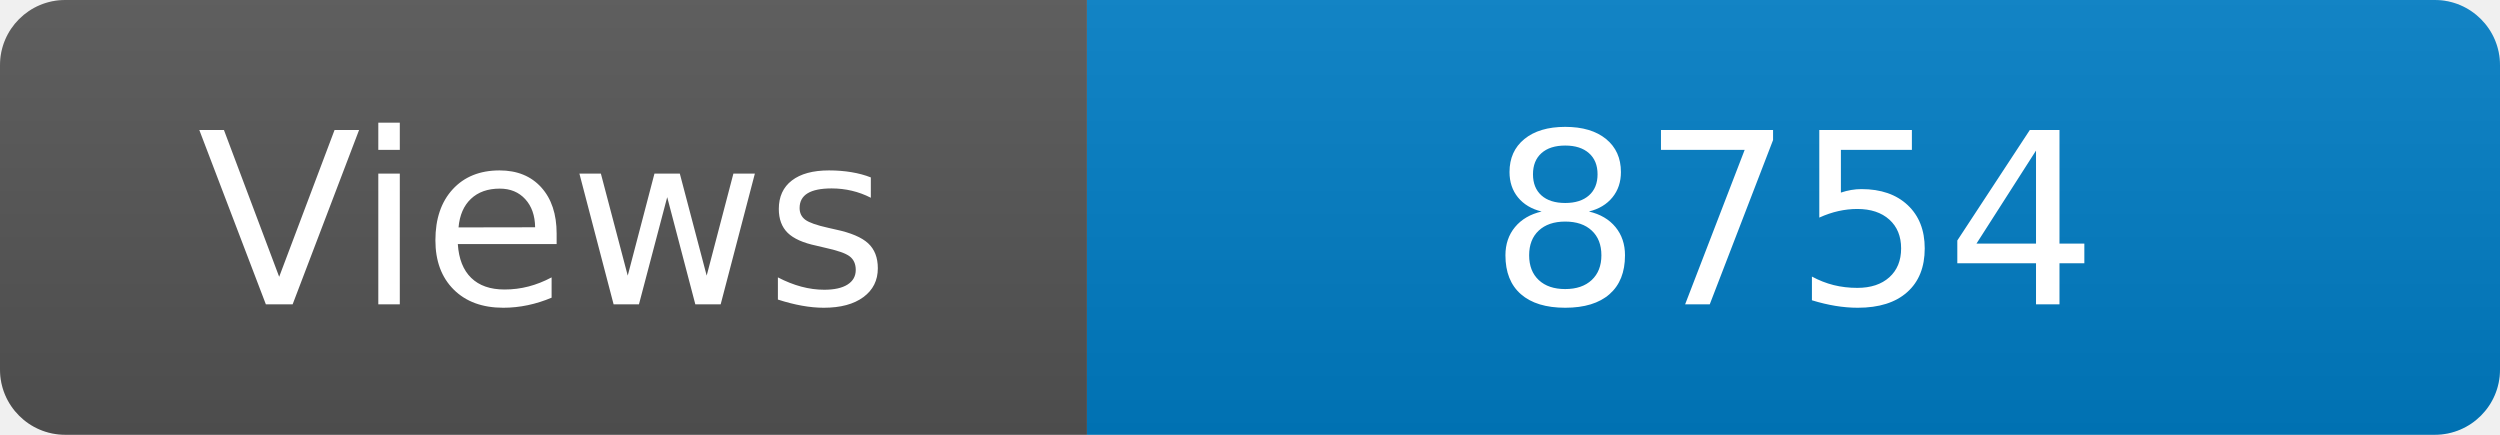
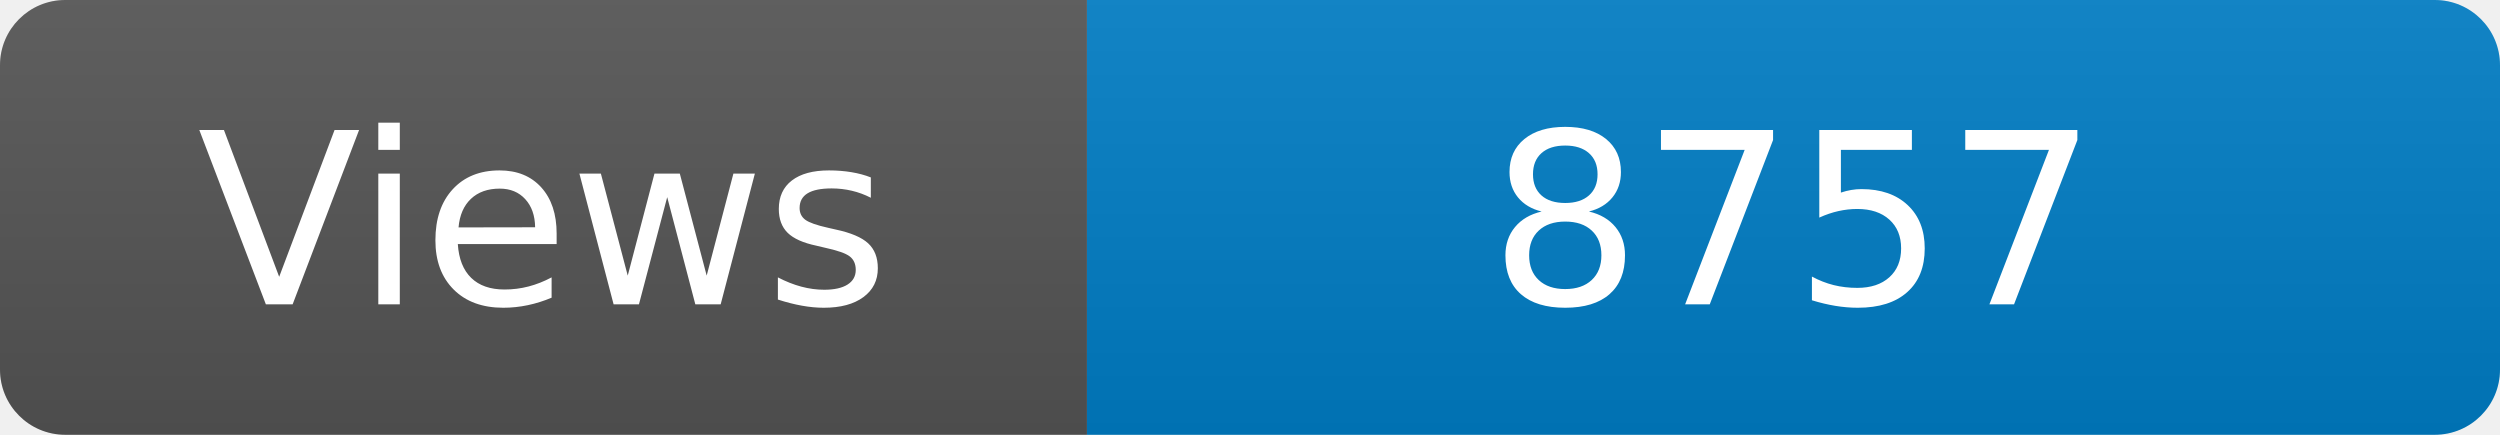
<svg xmlns="http://www.w3.org/2000/svg" width="115" height="20" role="img" aria-label="Maintained?: yes">
  <linearGradient id="s" x2="0" y2="100%">
    <stop offset="0" stop-color="#bbb" stop-opacity=".1" />
    <stop offset="1" stop-opacity=".1" />
  </linearGradient>
  <clipPath id="r">
    <rect width="115" height="20" rx="3" fill="#fff" />
  </clipPath>
  <g clip-path="url(#r)">
    <rect width="50" height="20" fill="#555" />
    <rect x="50" width="160" height="20" fill="#007ec6" />
    <rect width="115" height="20" fill="url(#s)" />
  </g>
  <g fill="#fff" text-anchor="middle" font-family="Verdana,Geneva,DejaVu Sans,sans-serif" font-size="110">
    <text x="250" y="140" transform="scale(.1)" fill="#fff">Views</text>
-     <text x="825" y="140" transform="scale(.1)" fill="#fff">8754</text>
+     <text x="825" y="140" transform="scale(.1)" fill="#fff">8757</text>
  </g>
</svg>
